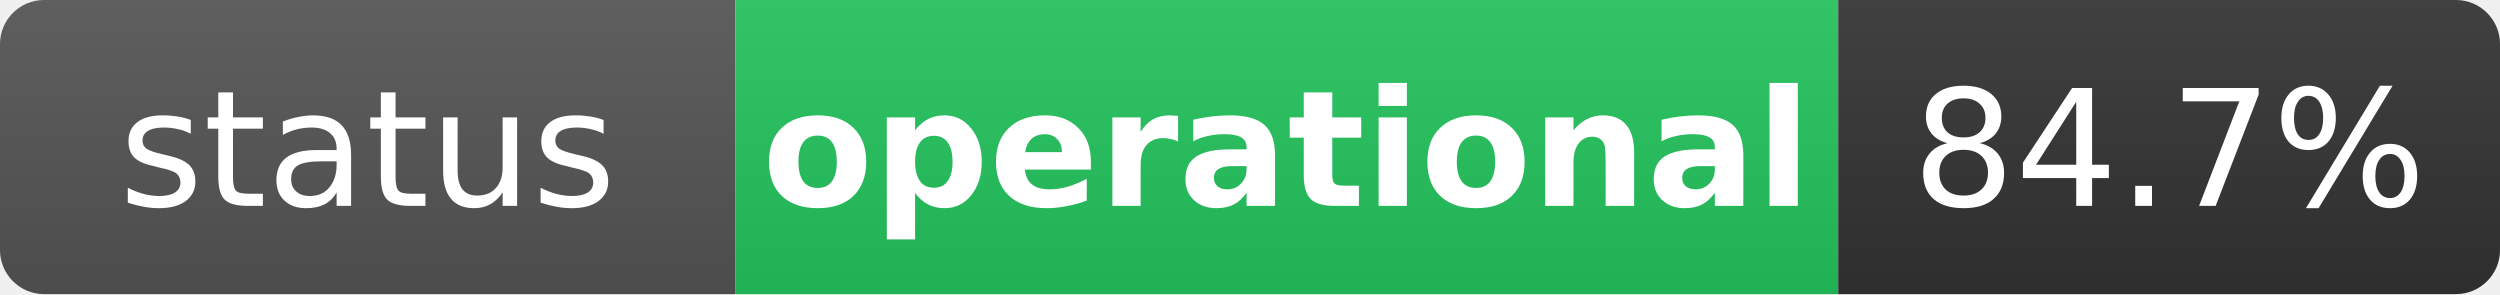
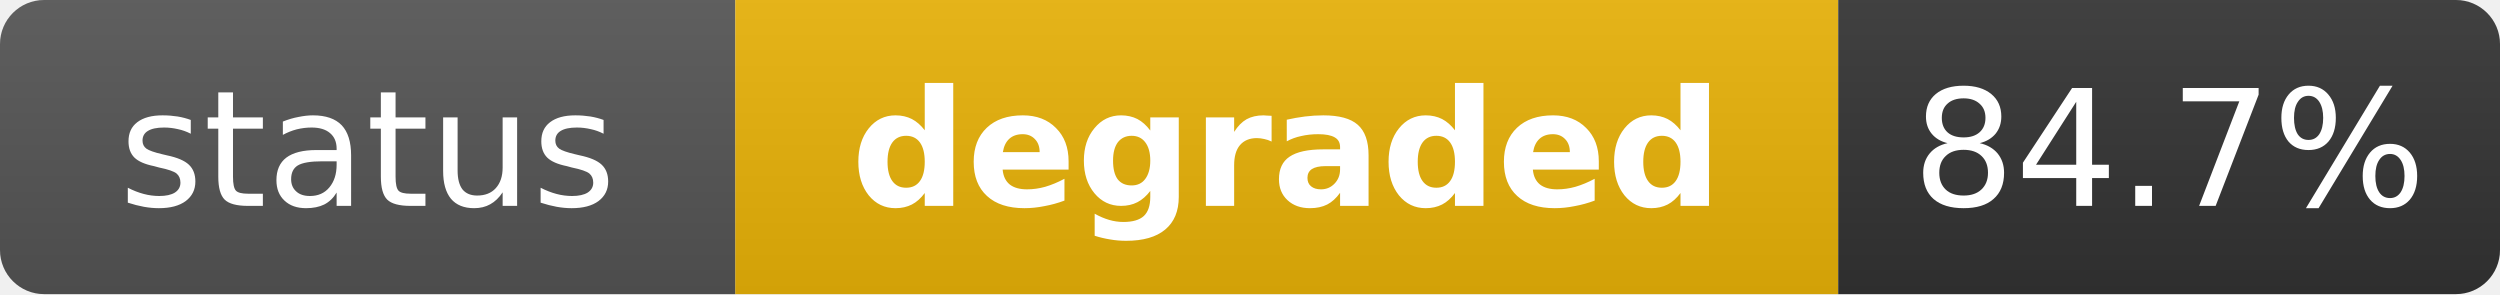
- <svg xmlns="http://www.w3.org/2000/svg" width="170" height="20" role="img" aria-label="status: operational">
+ <svg xmlns="http://www.w3.org/2000/svg" width="170" height="20" role="img" aria-label="status: degraded">
  <linearGradient id="s" x2="0" y2="100%">
    <stop offset="0" stop-color="#bbb" stop-opacity=".1" />
    <stop offset="1" stop-opacity=".1" />
  </linearGradient>
  <clipPath id="r">
    <rect width="170" height="20" rx="3" fill="#fff" />
  </clipPath>
  <g clip-path="url(#r)">
    <rect width="50" height="20" fill="#555" />
-     <rect x="50" width="75" height="20" fill="#22c55e" />
+     <rect x="50" width="75" height="20" fill="#eab308" />
    <rect x="125" width="45" height="20" fill="#333" />
    <rect width="170" height="20" fill="url(#s)" />
  </g>
  <g fill="#fff" text-anchor="middle" font-family="Verdana,Geneva,DejaVu Sans,sans-serif" text-rendering="geometricPrecision" font-size="11">
    <text x="25" y="14" fill="#fff">status</text>
-     <text x="87.5" y="14" fill="#fff" font-weight="bold">operational</text>
+     <text x="87.5" y="14" fill="#fff" font-weight="bold">degraded</text>
    <text x="147.5" y="14" fill="#fff">84.7%</text>
  </g>
</svg>
